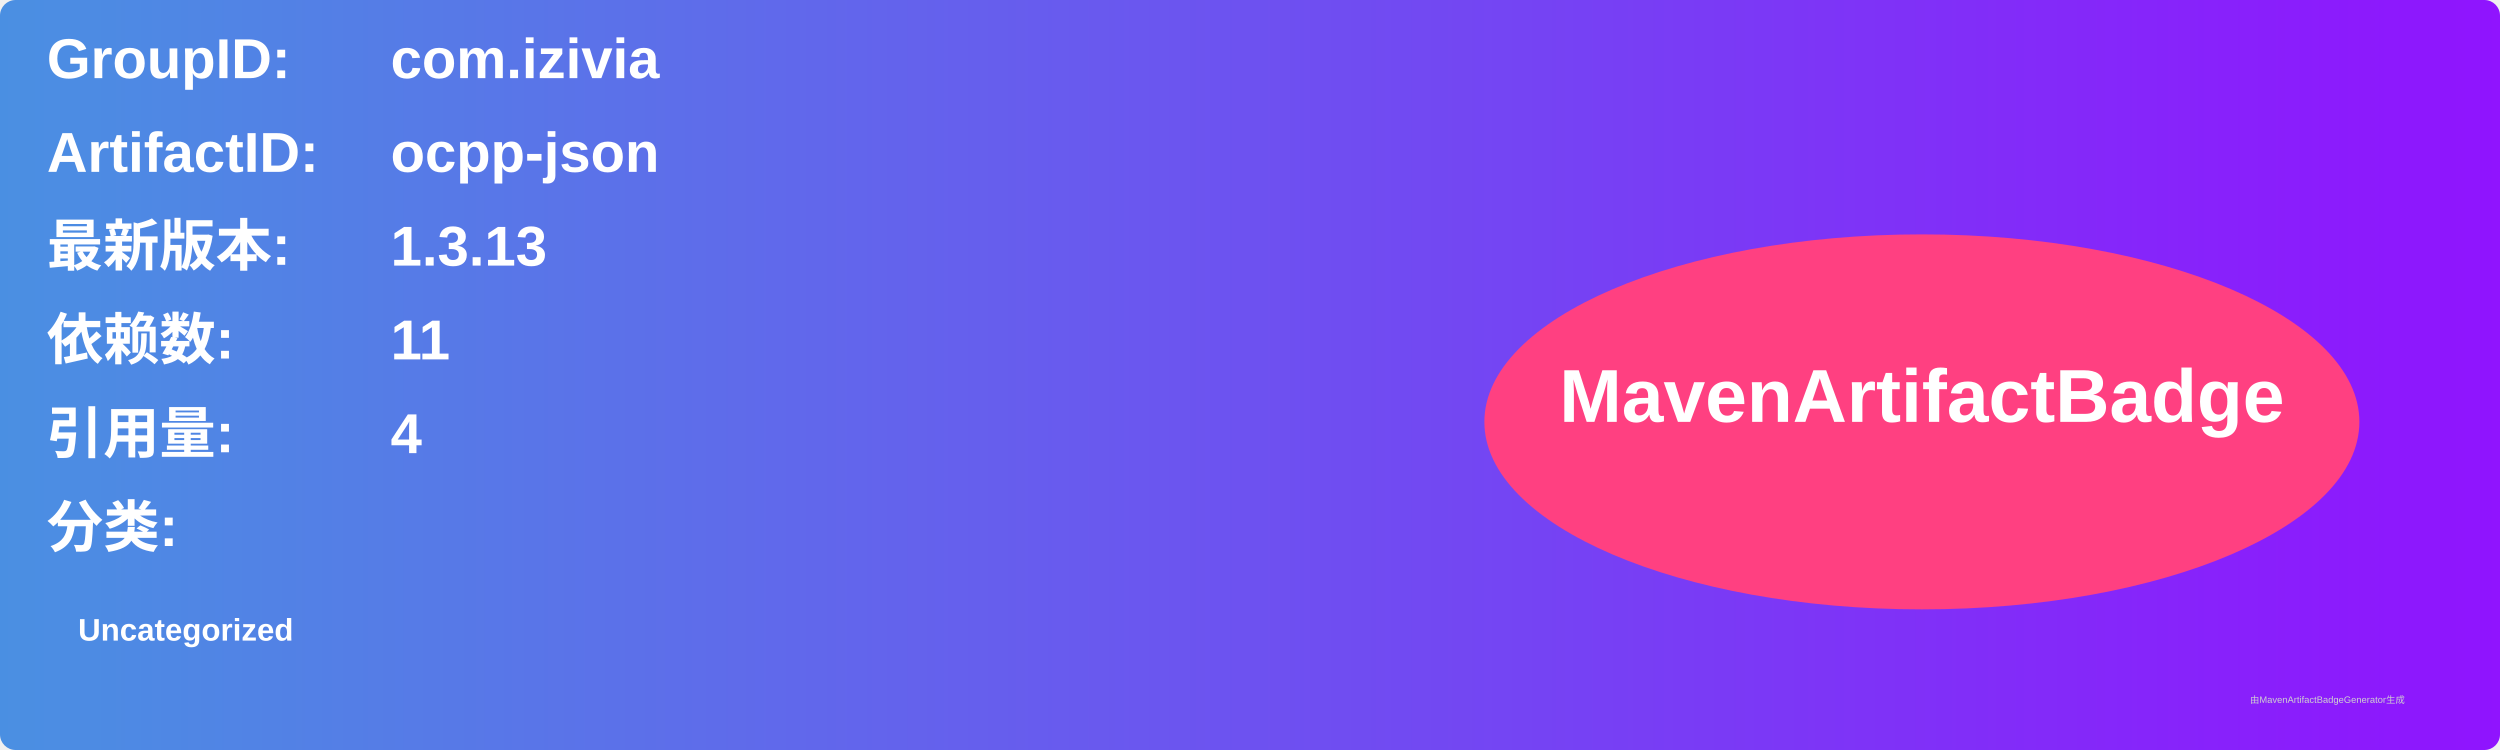
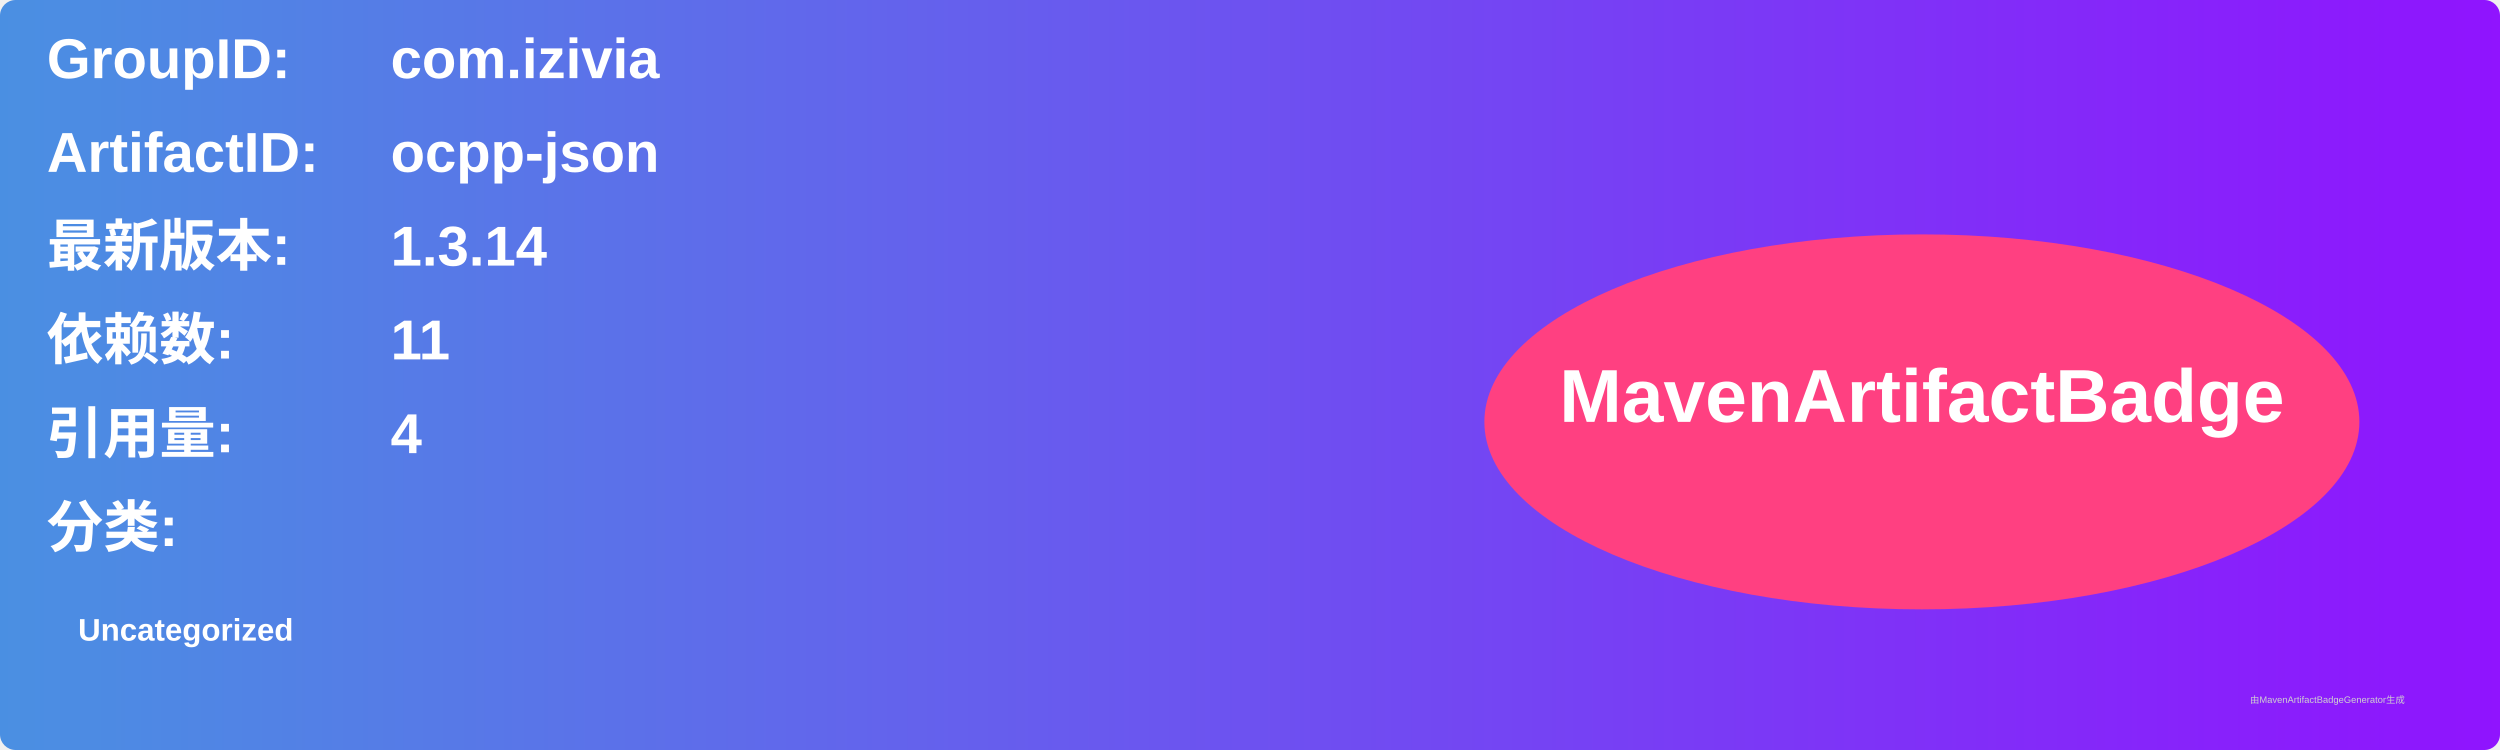
<svg xmlns="http://www.w3.org/2000/svg" width="800" height="240" viewBox="0 0 800 240">
  <linearGradient id="grad" x1="0%" y1="0%" x2="100%" y2="0%">
    <stop offset="0%" stop-color="#4a90e2" />
    <stop offset="100%" stop-color="#9013fe" />
  </linearGradient>
  <rect width="100%" height="100%" rx="5" ry="5" fill="url(#grad)" />
  <g transform="translate(15, 15)">
    <text x="0" y="10" font-family="Arial" font-size="18" fill="white" font-weight="bold" width="260">GroupID:</text>
    <text x="110" y="10" font-family="Arial" font-size="18" fill="white" font-weight="bold" width="460">com.izivia</text>
    <text x="0" y="40" font-family="Arial" font-size="18" fill="white" font-weight="bold" width="260">ArtifactID:</text>
    <text x="110" y="40" font-family="Arial" font-size="18" fill="white" font-weight="bold" width="460">ocpp-json</text>
    <text x="0" y="70" font-family="Arial" font-size="18" fill="white" font-weight="bold">最新版本:</text>
    <text x="110" y="70" font-family="Arial" font-size="18" fill="white" font-weight="bold">
-       <tspan font-weight="bold">1.3.13</tspan>
+       <tspan font-weight="bold">1.3.14</tspan>
    </text>
    <text x="0" y="100" font-family="Arial" font-size="18" fill="white" font-weight="bold">依赖数: </text>
    <text x="110" y="100" font-family="Arial" font-size="18" fill="white">
      <tspan font-weight="bold">11</tspan>
    </text>
    <text x="0" y="130" font-family="Arial" font-size="18" fill="white" font-weight="bold">引用量: </text>
    <text x="110" y="130" font-family="Arial" font-size="18" fill="white">
      <tspan font-weight="bold">4</tspan>
    </text>
    <text x="0" y="160" font-family="Arial" font-size="18" fill="white" font-weight="bold">分类:</text>
    <text x="10" y="190" font-family="Arial" font-size="10" fill="white">
      <tspan font-weight="bold">Uncategorized</tspan>
    </text>
    <ellipse cx="600" cy="120" rx="140" ry="60" fill="#ff4081" />
    <text x="600" y="120" text-anchor="middle" font-family="Arial" font-size="24" fill="white" font-weight="bold">MavenArtifactBadge</text>
  </g>
  <text x="720" y="225" font-family="Arial" font-size="3" fill="#d0d0d0">由MavenArtifactBadgeGenerator生成</text>
</svg>
